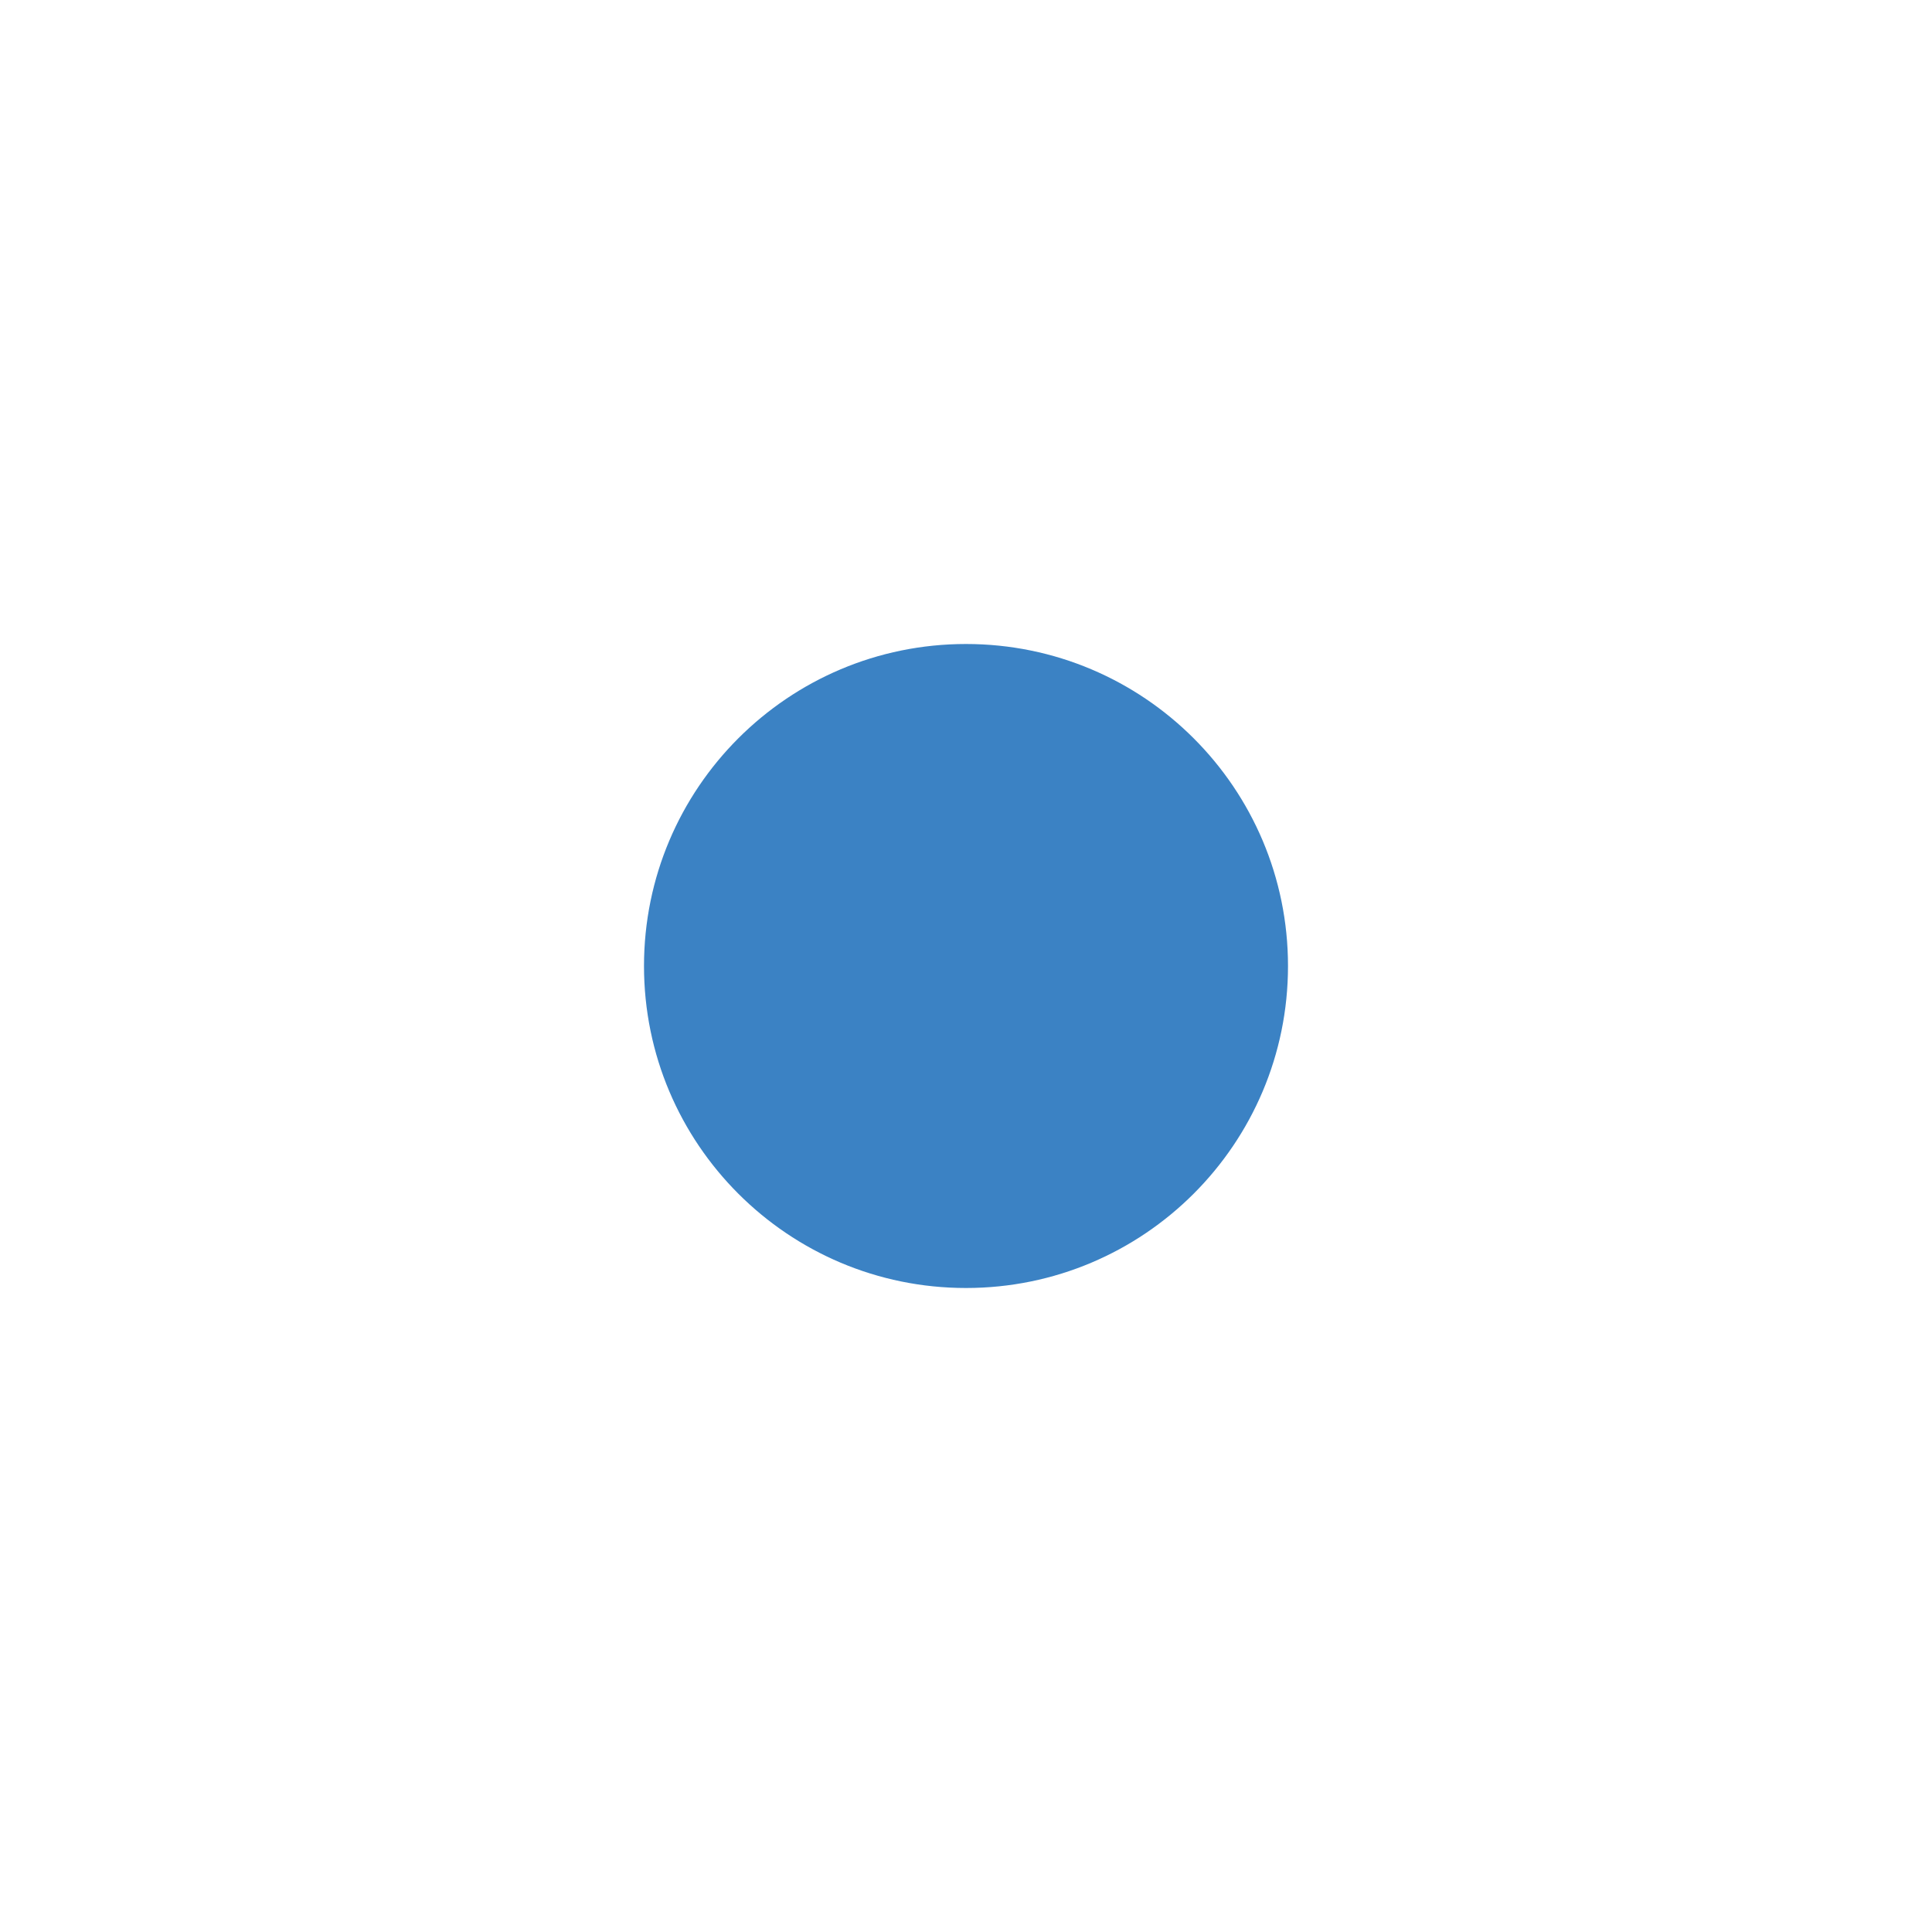
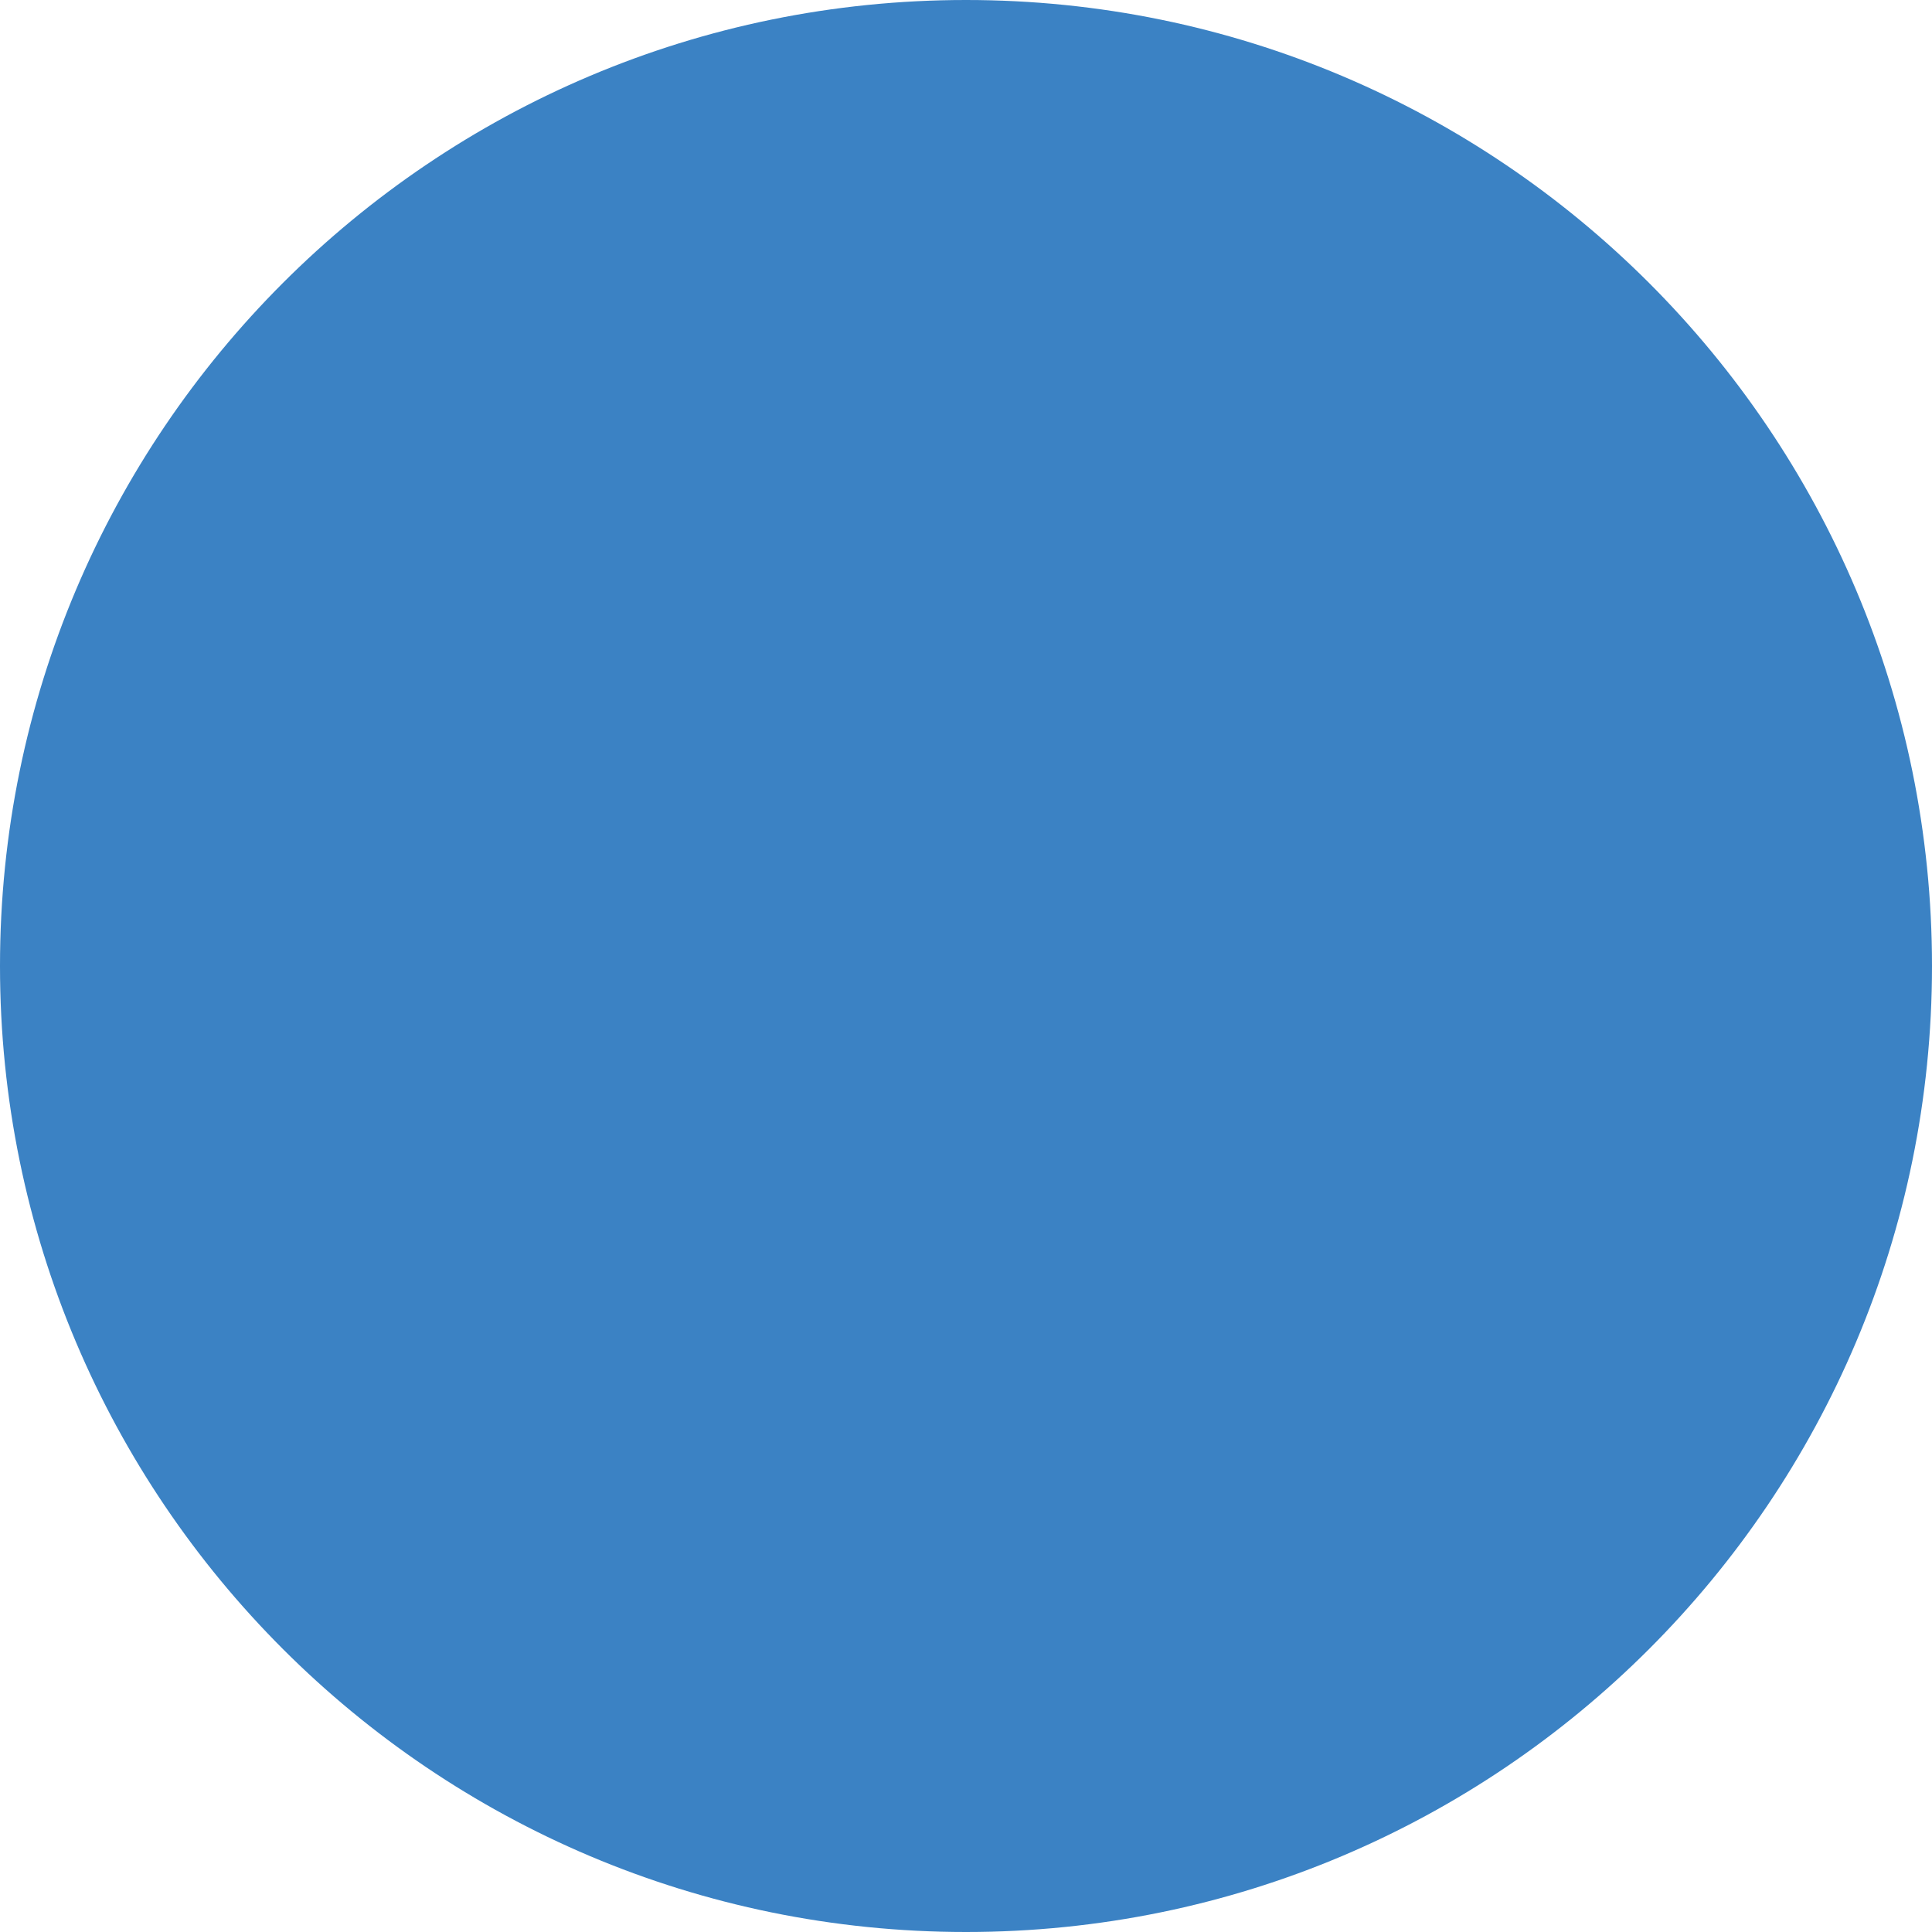
- <svg xmlns="http://www.w3.org/2000/svg" viewBox="0 0 36 36" role="img" aria-label="futodama">
-   <circle cx="18" cy="18" r="6" fill="#3B82C4" />
+ <svg xmlns="http://www.w3.org/2000/svg" viewBox="0 0 26 26" role="img" aria-label="futodama">
+   <circle cx="13" cy="13" r="13" fill="#3B82C4" />
</svg>
